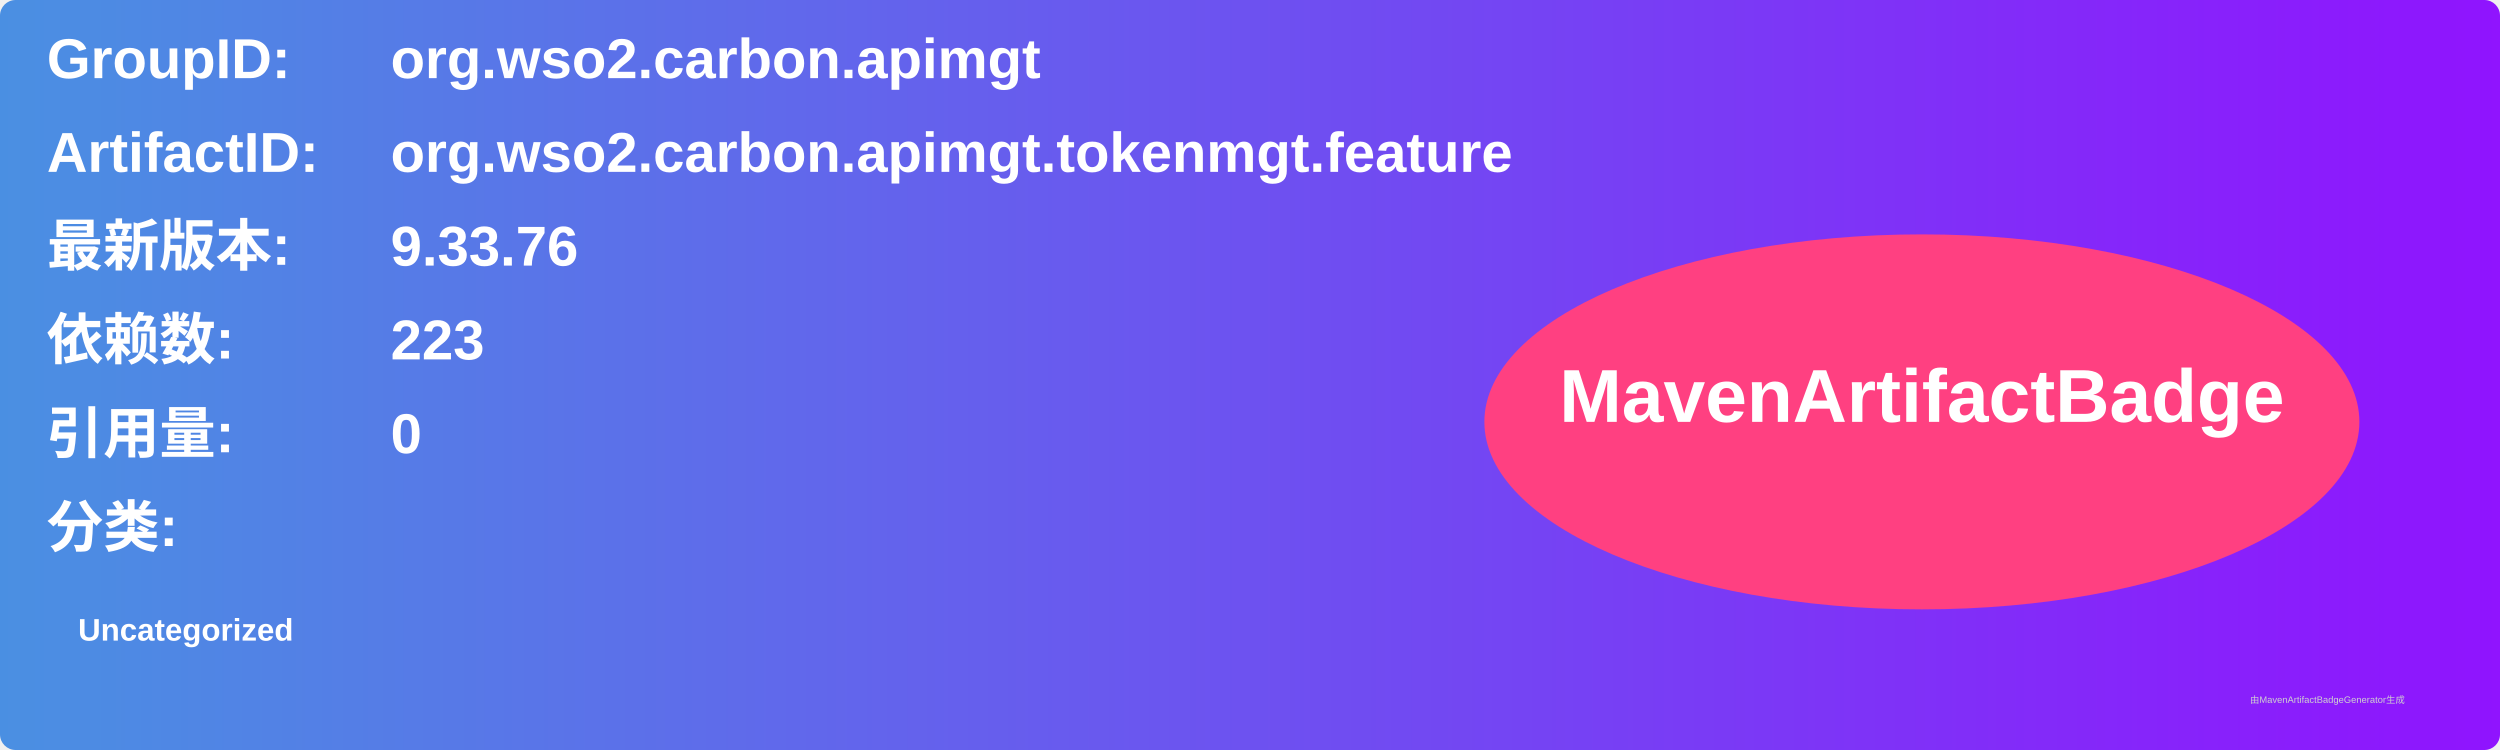
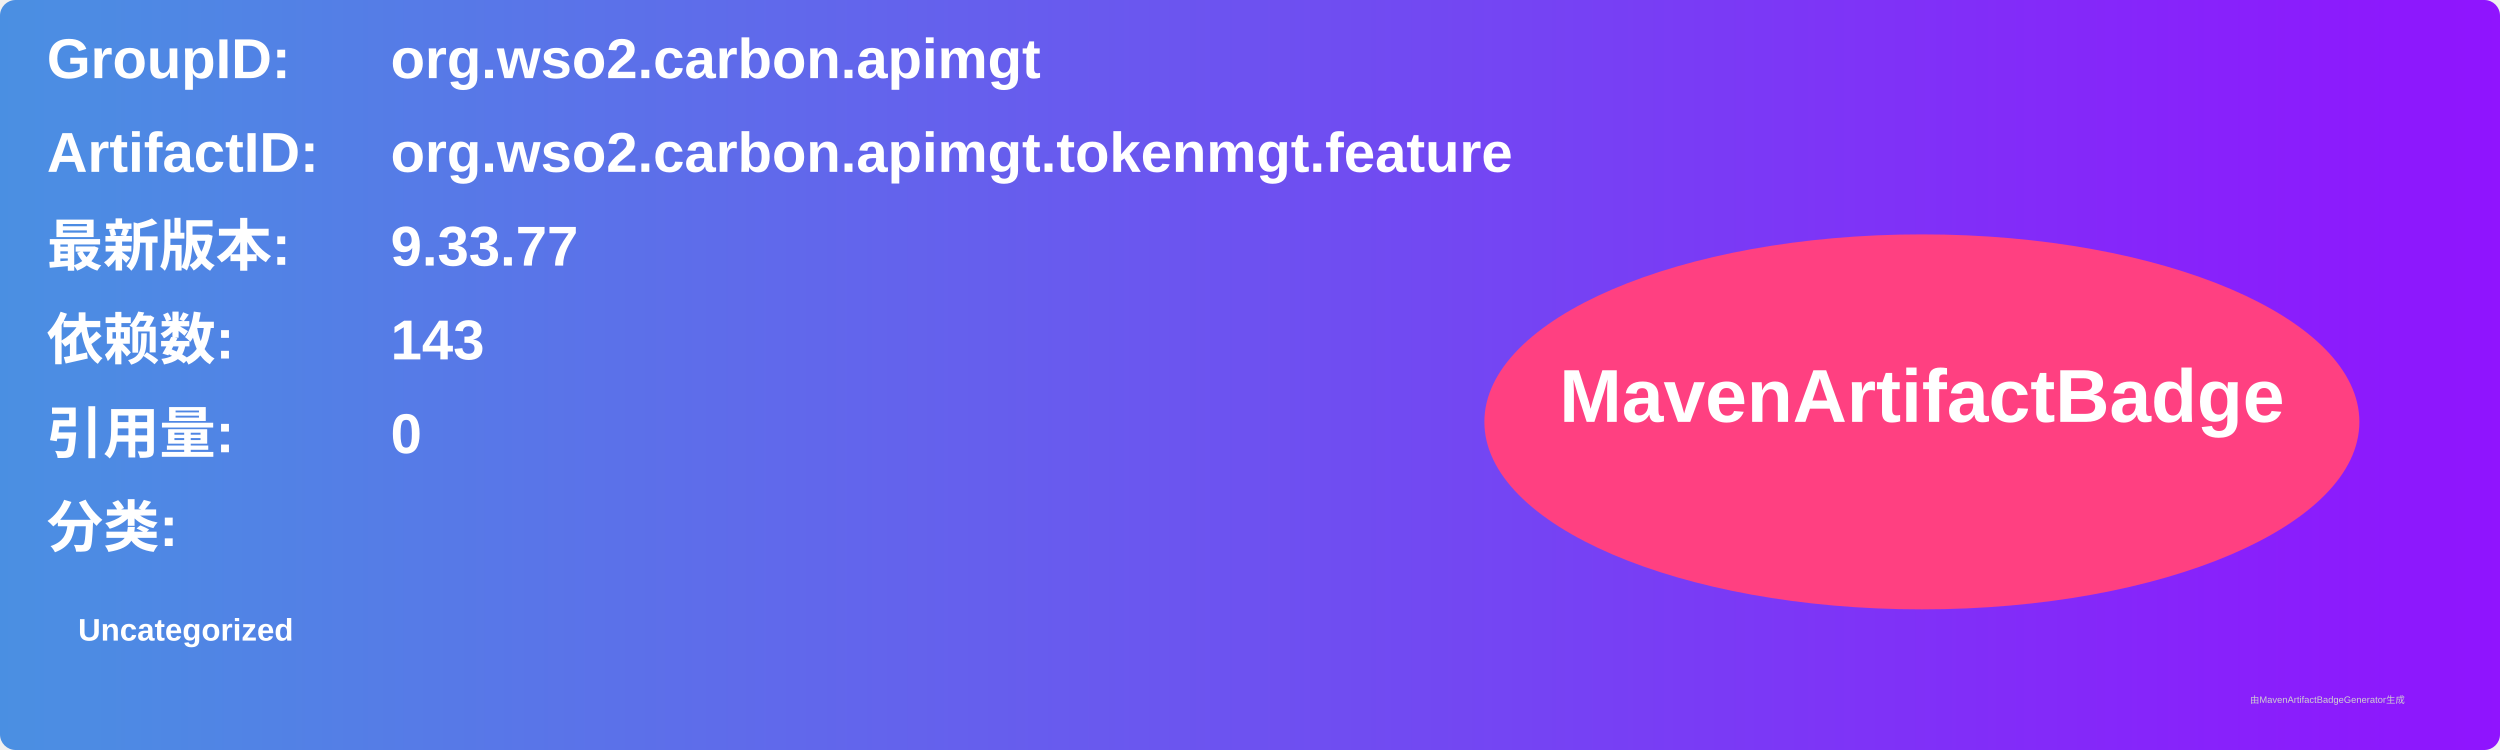
<svg xmlns="http://www.w3.org/2000/svg" width="800" height="240" viewBox="0 0 800 240">
  <linearGradient id="grad" x1="0%" y1="0%" x2="100%" y2="0%">
    <stop offset="0%" stop-color="#4a90e2" />
    <stop offset="100%" stop-color="#9013fe" />
  </linearGradient>
  <rect width="100%" height="100%" rx="5" ry="5" fill="url(#grad)" />
  <g transform="translate(15, 15)">
    <text x="0" y="10" font-family="Arial" font-size="18" fill="white" font-weight="bold" width="260">GroupID:</text>
    <text x="110" y="10" font-family="Arial" font-size="18" fill="white" font-weight="bold" width="460">org.wso2.carbon.apimgt</text>
    <text x="0" y="40" font-family="Arial" font-size="18" fill="white" font-weight="bold" width="260">ArtifactID:</text>
    <text x="110" y="40" font-family="Arial" font-size="18" fill="white" font-weight="bold" width="460">org.wso2.carbon.apimgt.tokenmgt.feature</text>
    <text x="0" y="70" font-family="Arial" font-size="18" fill="white" font-weight="bold">最新版本:</text>
    <text x="110" y="70" font-family="Arial" font-size="18" fill="white" font-weight="bold">
-       <tspan font-weight="bold">9.33.76</tspan>
+       <tspan font-weight="bold">9.33.77</tspan>
    </text>
    <text x="0" y="100" font-family="Arial" font-size="18" fill="white" font-weight="bold">依赖数: </text>
    <text x="110" y="100" font-family="Arial" font-size="18" fill="white">
-       <tspan font-weight="bold">223</tspan>
+       <tspan font-weight="bold">143</tspan>
    </text>
    <text x="0" y="130" font-family="Arial" font-size="18" fill="white" font-weight="bold">引用量: </text>
    <text x="110" y="130" font-family="Arial" font-size="18" fill="white">
      <tspan font-weight="bold">0</tspan>
    </text>
    <text x="0" y="160" font-family="Arial" font-size="18" fill="white" font-weight="bold">分类:</text>
    <text x="10" y="190" font-family="Arial" font-size="10" fill="white">
      <tspan font-weight="bold">Uncategorized</tspan>
    </text>
    <ellipse cx="600" cy="120" rx="140" ry="60" fill="#ff4081" />
    <text x="600" y="120" text-anchor="middle" font-family="Arial" font-size="24" fill="white" font-weight="bold">MavenArtifactBadge</text>
  </g>
  <text x="720" y="225" font-family="Arial" font-size="3" fill="#d0d0d0">由MavenArtifactBadgeGenerator生成</text>
</svg>
